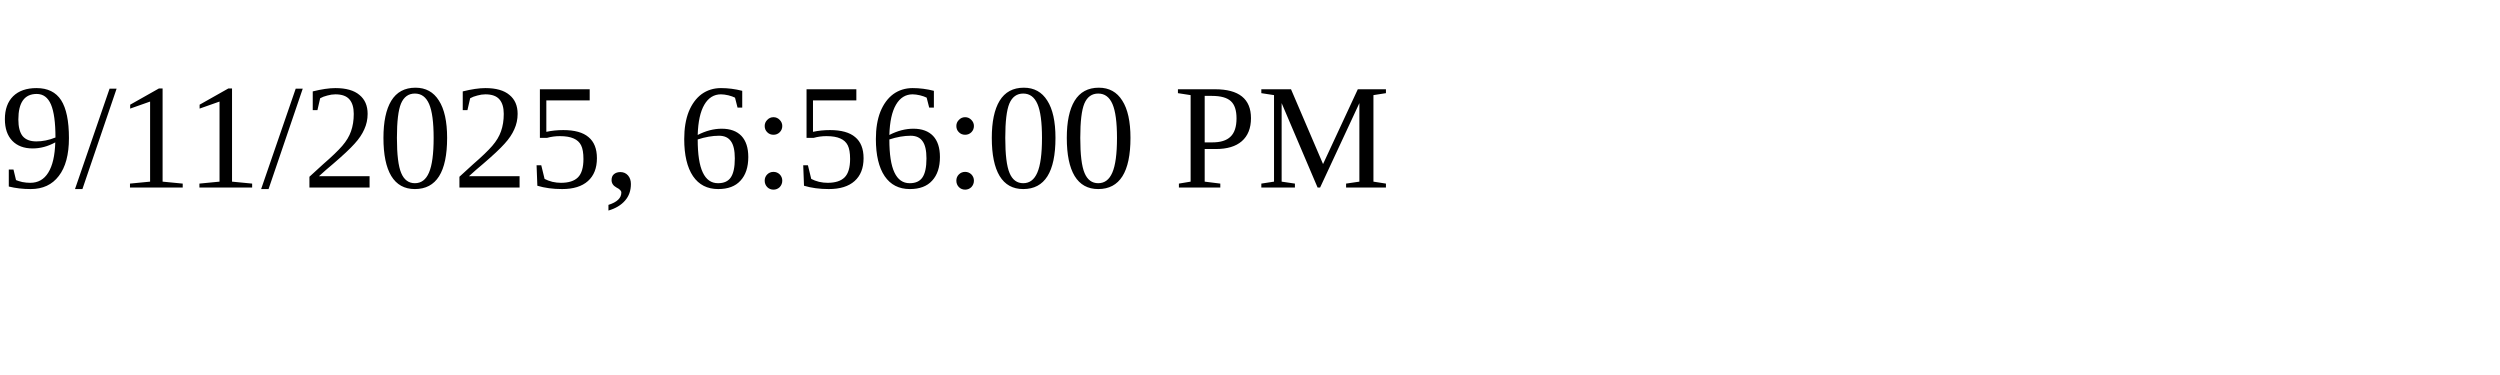
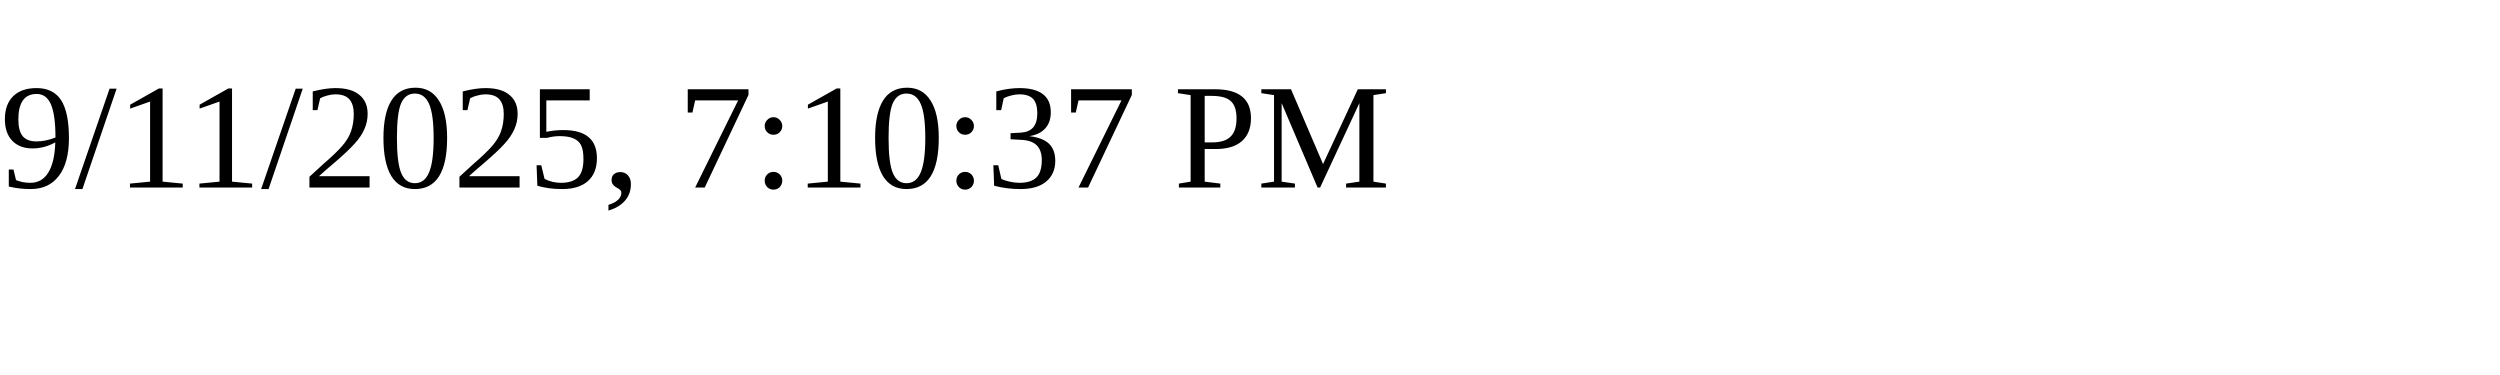
<svg xmlns="http://www.w3.org/2000/svg" height="30" width="200">
-   <text x="0" y="15">9/11/2025, 6:56:00 PM</text>
+   <text x="0" y="15">9/11/2025, 7:10:37 PM</text>
</svg>
